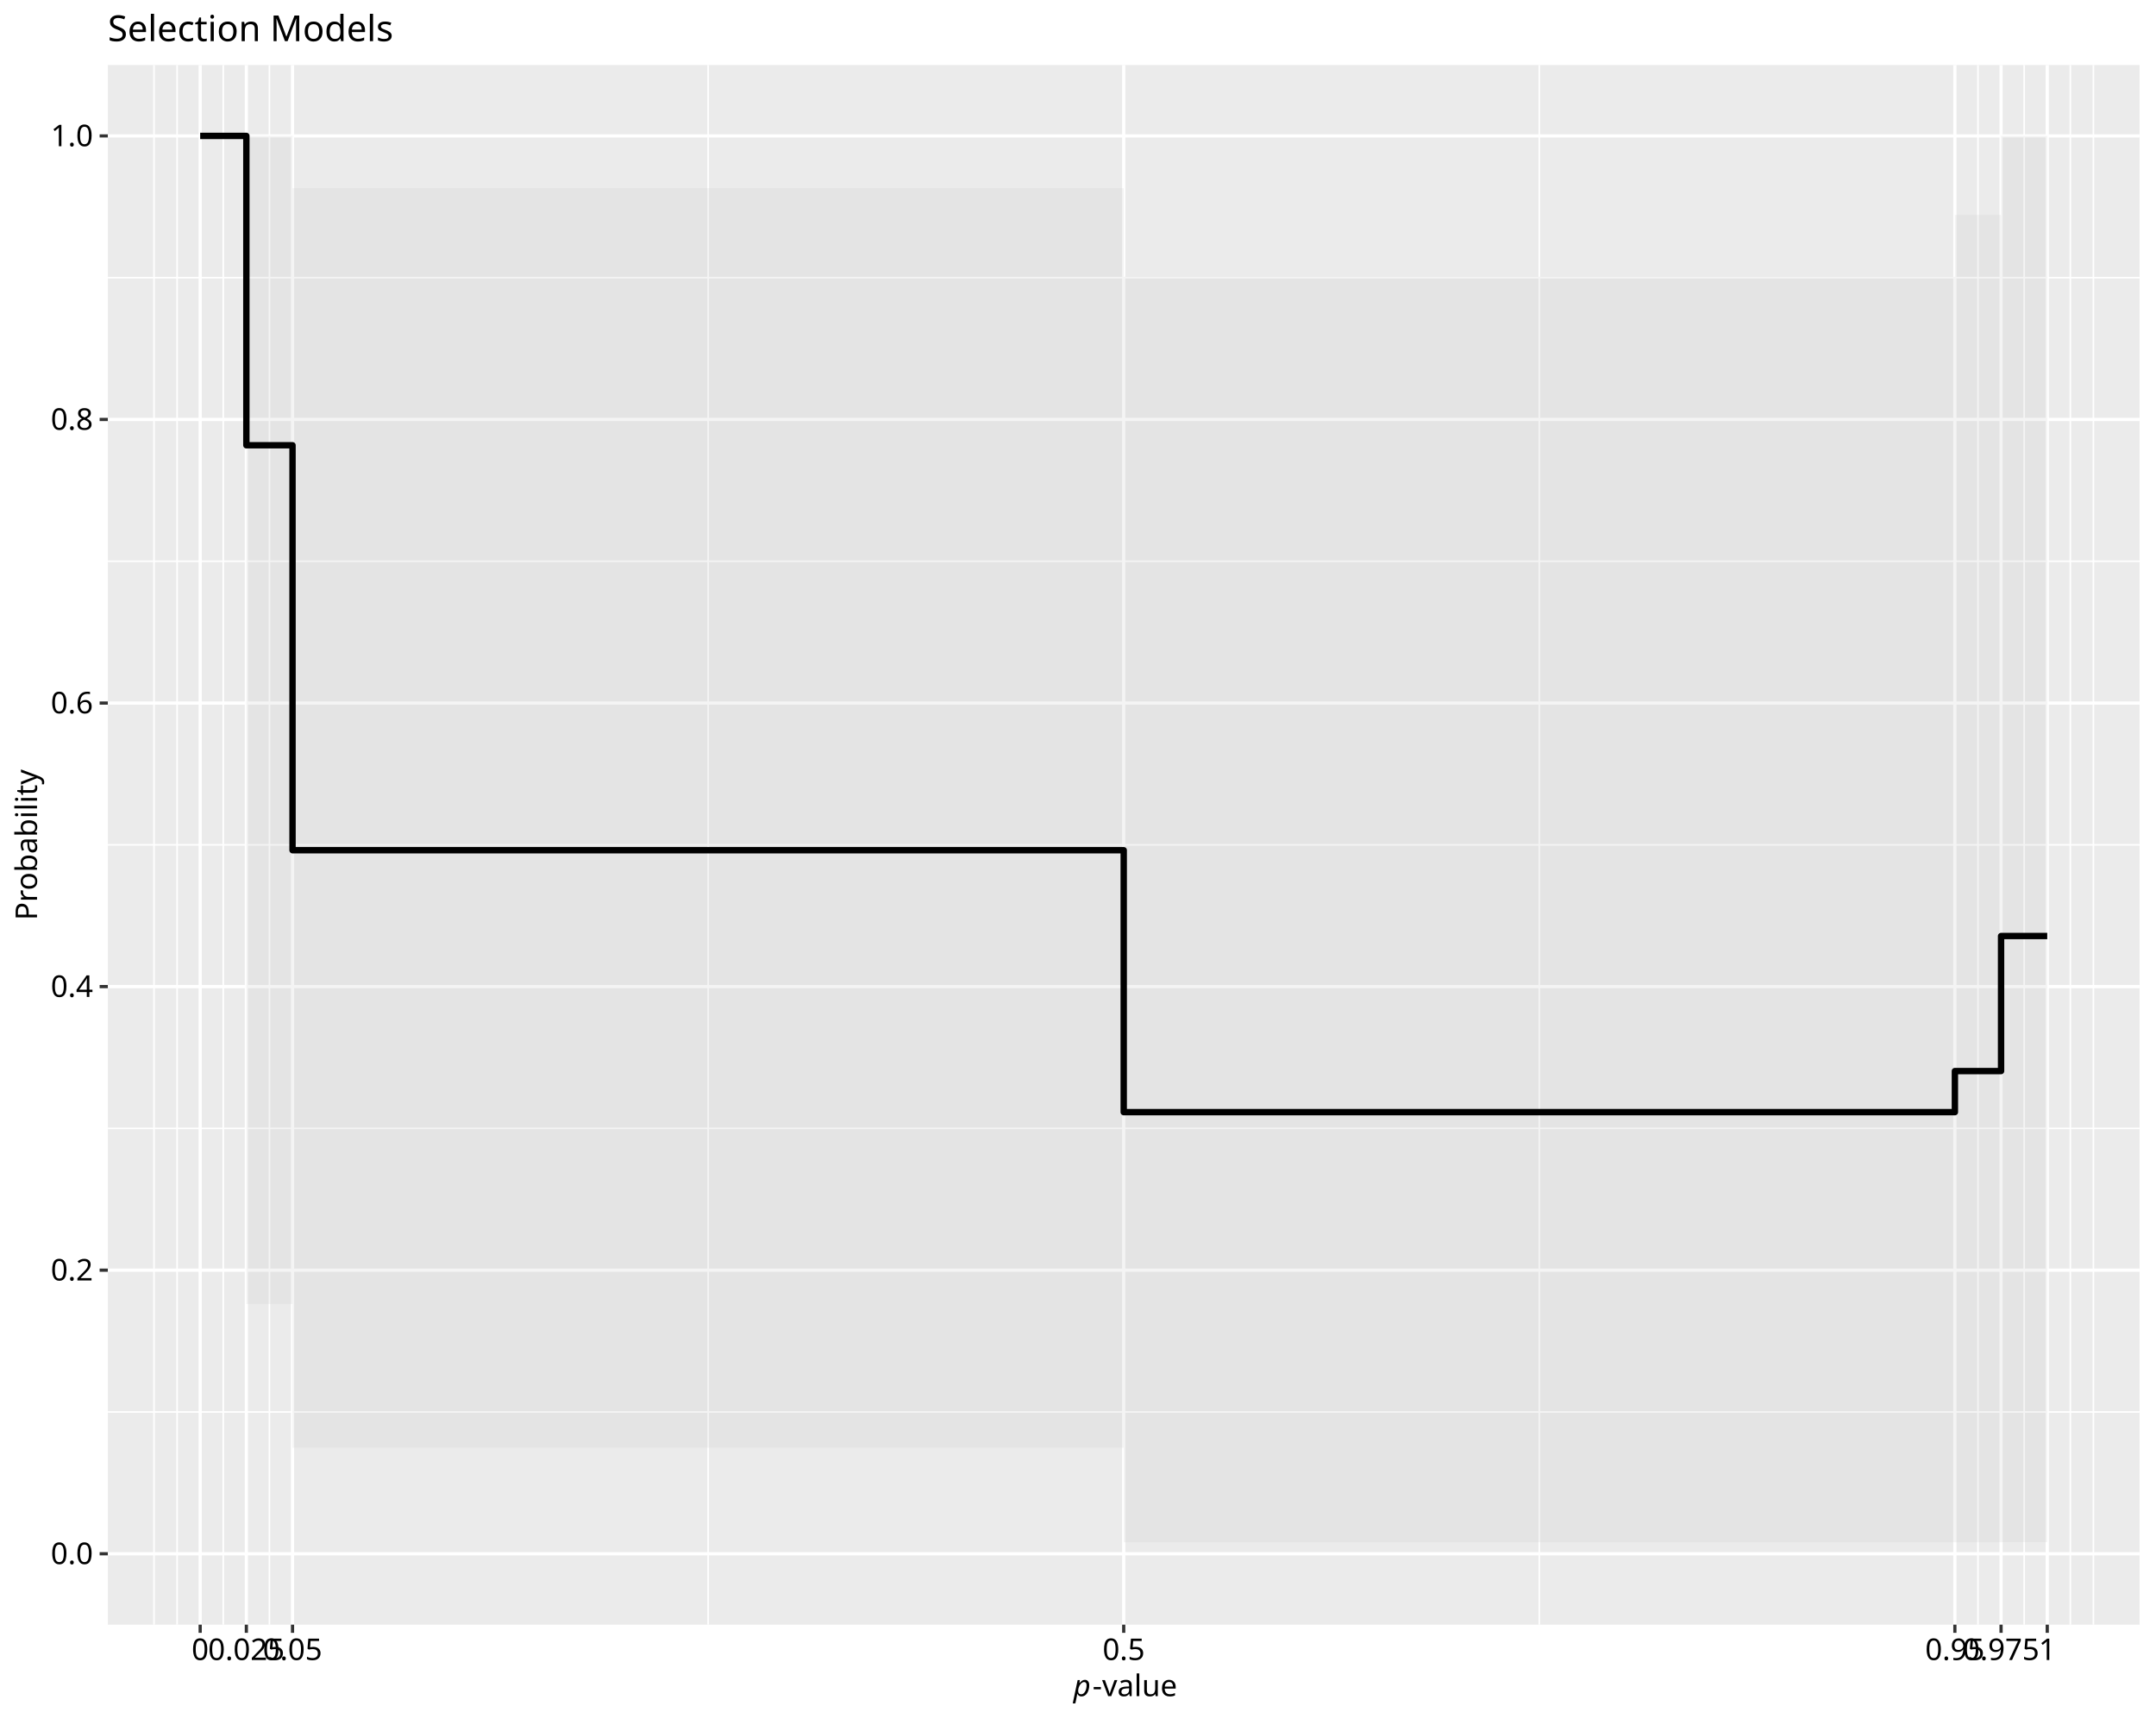
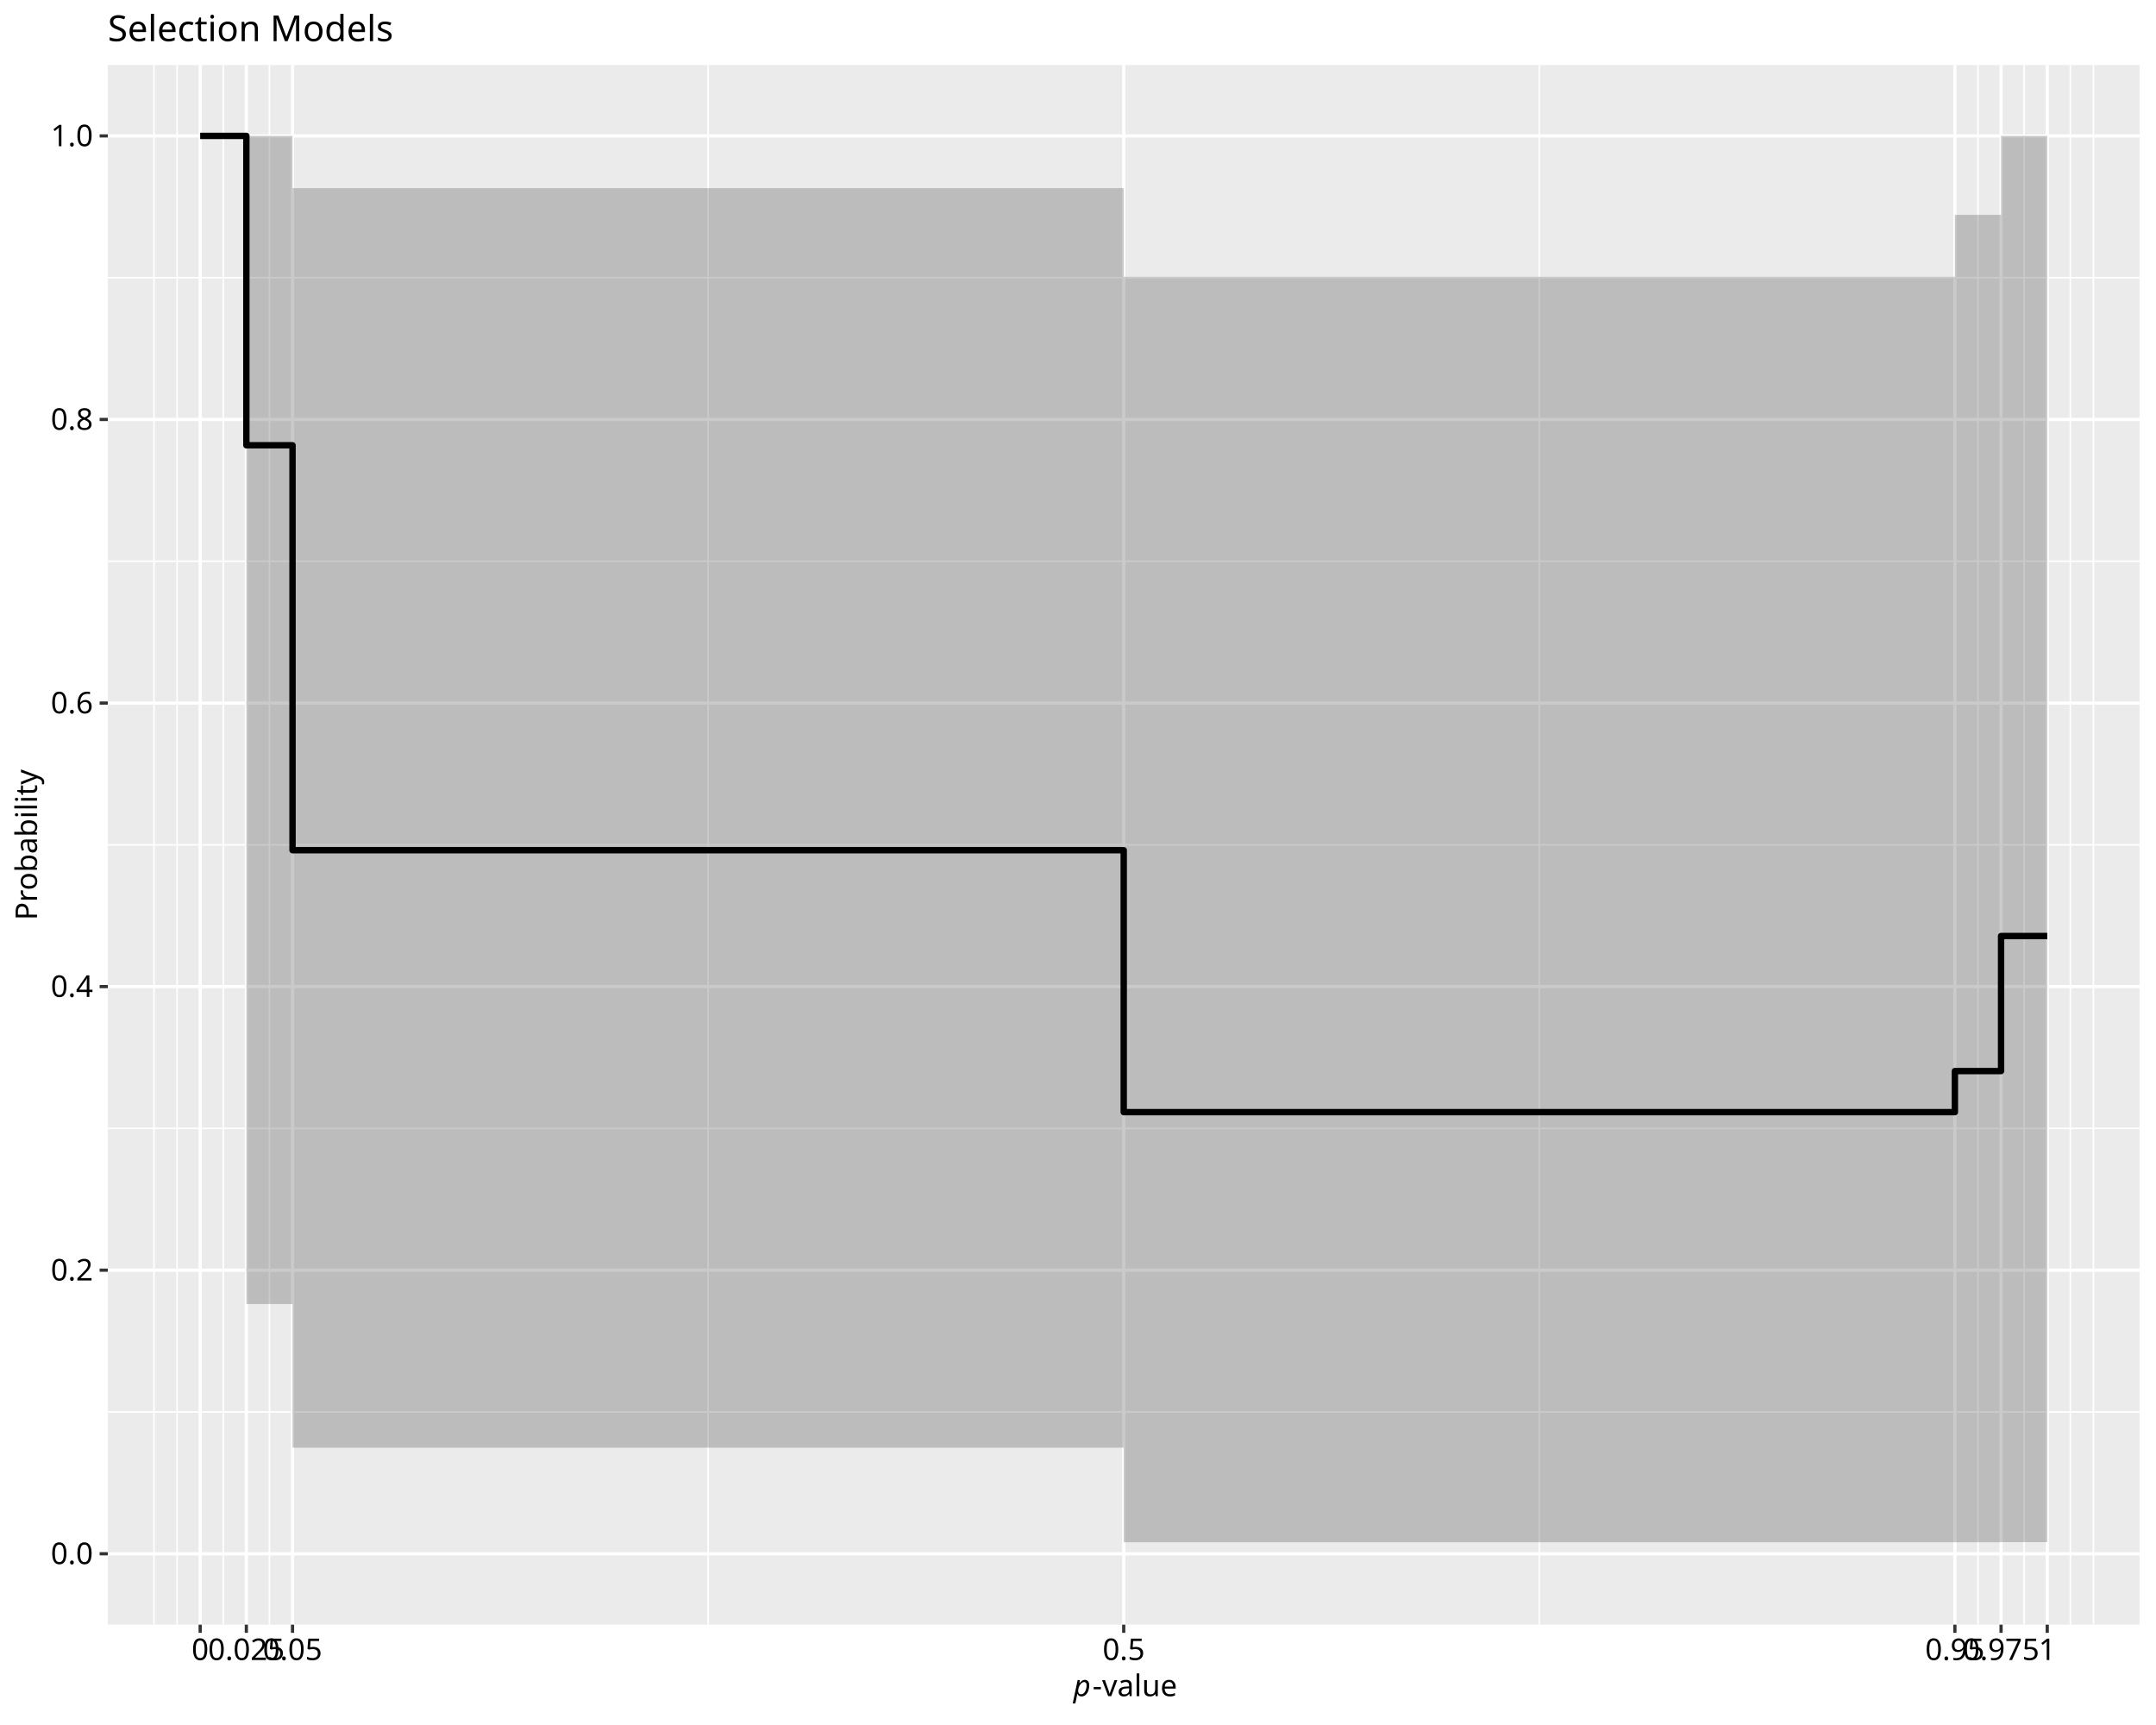
<svg xmlns="http://www.w3.org/2000/svg" class="svglite" data-engine-version="2.0" width="720.00pt" height="576.00pt" viewBox="0 0 720.00 576.00">
  <defs>
    <style type="text/css">
    .svglite line, .svglite polyline, .svglite polygon, .svglite path, .svglite rect, .svglite circle {
      fill: none;
      stroke: #000000;
      stroke-linecap: round;
      stroke-linejoin: round;
      stroke-miterlimit: 10.00;
    }
  </style>
  </defs>
  <rect width="100%" height="100%" style="stroke: none; fill: #FFFFFF;" />
  <defs>
    <clipPath id="cpMC4wMHw3MjAuMDB8MC4wMHw1NzYuMDA=">
      <rect x="0.00" y="0.00" width="720.00" height="576.00" />
    </clipPath>
  </defs>
  <g clip-path="url(#cpMC4wMHw3MjAuMDB8MC4wMHw1NzYuMDA=)">
    <rect x="0.00" y="0.00" width="720.00" height="576.00" style="stroke-width: 1.07; stroke: #FFFFFF; fill: #FFFFFF;" />
  </g>
  <defs>
    <clipPath id="cpMzYuMDF8NzE0LjUyfDIxLjcxfDU0Mi40OQ==">
      <rect x="36.01" y="21.71" width="678.51" height="520.78" />
    </clipPath>
  </defs>
  <g clip-path="url(#cpMzYuMDF8NzE0LjUyfDIxLjcxfDU0Mi40OQ==)">
    <rect x="36.01" y="21.71" width="678.51" height="520.78" style="stroke-width: 1.07; stroke: none; fill: #EBEBEB;" />
    <polyline points="36.01,471.48 714.52,471.48 " style="stroke-width: 0.53; stroke: #FFFFFF; stroke-linecap: butt;" />
    <polyline points="36.01,376.79 714.52,376.79 " style="stroke-width: 0.53; stroke: #FFFFFF; stroke-linecap: butt;" />
    <polyline points="36.01,282.10 714.52,282.10 " style="stroke-width: 0.53; stroke: #FFFFFF; stroke-linecap: butt;" />
    <polyline points="36.01,187.41 714.52,187.41 " style="stroke-width: 0.53; stroke: #FFFFFF; stroke-linecap: butt;" />
    <polyline points="36.01,92.72 714.52,92.72 " style="stroke-width: 0.53; stroke: #FFFFFF; stroke-linecap: butt;" />
    <polyline points="51.43,542.49 51.43,21.71 " style="stroke-width: 0.53; stroke: #FFFFFF; stroke-linecap: butt;" />
    <polyline points="59.14,542.49 59.14,21.71 " style="stroke-width: 0.53; stroke: #FFFFFF; stroke-linecap: butt;" />
    <polyline points="74.56,542.49 74.56,21.71 " style="stroke-width: 0.53; stroke: #FFFFFF; stroke-linecap: butt;" />
    <polyline points="89.98,542.49 89.98,21.71 " style="stroke-width: 0.53; stroke: #FFFFFF; stroke-linecap: butt;" />
    <polyline points="236.48,542.49 236.48,21.71 " style="stroke-width: 0.53; stroke: #FFFFFF; stroke-linecap: butt;" />
    <polyline points="514.05,542.49 514.05,21.71 " style="stroke-width: 0.53; stroke: #FFFFFF; stroke-linecap: butt;" />
    <polyline points="660.55,542.49 660.55,21.71 " style="stroke-width: 0.53; stroke: #FFFFFF; stroke-linecap: butt;" />
    <polyline points="675.97,542.49 675.97,21.71 " style="stroke-width: 0.53; stroke: #FFFFFF; stroke-linecap: butt;" />
    <polyline points="691.39,542.49 691.39,21.71 " style="stroke-width: 0.53; stroke: #FFFFFF; stroke-linecap: butt;" />
    <polyline points="699.10,542.49 699.10,21.71 " style="stroke-width: 0.53; stroke: #FFFFFF; stroke-linecap: butt;" />
    <polyline points="36.01,518.82 714.52,518.82 " style="stroke-width: 1.07; stroke: #FFFFFF; stroke-linecap: butt;" />
    <polyline points="36.01,424.13 714.52,424.13 " style="stroke-width: 1.07; stroke: #FFFFFF; stroke-linecap: butt;" />
    <polyline points="36.01,329.44 714.52,329.44 " style="stroke-width: 1.07; stroke: #FFFFFF; stroke-linecap: butt;" />
    <polyline points="36.01,234.76 714.52,234.76 " style="stroke-width: 1.07; stroke: #FFFFFF; stroke-linecap: butt;" />
    <polyline points="36.01,140.07 714.52,140.07 " style="stroke-width: 1.07; stroke: #FFFFFF; stroke-linecap: butt;" />
    <polyline points="36.01,45.38 714.52,45.38 " style="stroke-width: 1.07; stroke: #FFFFFF; stroke-linecap: butt;" />
    <polyline points="66.85,542.49 66.85,21.71 " style="stroke-width: 1.07; stroke: #FFFFFF; stroke-linecap: butt;" />
    <polyline points="82.27,542.49 82.27,21.71 " style="stroke-width: 1.07; stroke: #FFFFFF; stroke-linecap: butt;" />
    <polyline points="97.69,542.49 97.69,21.71 " style="stroke-width: 1.07; stroke: #FFFFFF; stroke-linecap: butt;" />
    <polyline points="375.27,542.49 375.27,21.71 " style="stroke-width: 1.07; stroke: #FFFFFF; stroke-linecap: butt;" />
    <polyline points="652.84,542.49 652.84,21.71 " style="stroke-width: 1.07; stroke: #FFFFFF; stroke-linecap: butt;" />
    <polyline points="668.26,542.49 668.26,21.71 " style="stroke-width: 1.07; stroke: #FFFFFF; stroke-linecap: butt;" />
    <polyline points="683.68,542.49 683.68,21.71 " style="stroke-width: 1.07; stroke: #FFFFFF; stroke-linecap: butt;" />
-     <polygon points="66.85,45.38 82.27,45.38 82.27,435.44 97.69,435.44 97.69,483.40 375.27,483.40 375.27,514.98 652.84,514.98 652.84,514.98 668.26,514.98 668.26,514.95 683.68,514.95 683.68,45.38 668.26,45.38 668.26,71.74 652.84,71.74 652.84,92.41 375.27,92.41 375.27,62.81 97.69,62.81 97.69,45.38 82.27,45.38 82.27,45.38 66.85,45.38 " style="stroke-width: 1.07; stroke: none; fill: #CCCCCC; fill-opacity: 0.20;" />
+     <polygon points="66.85,45.38 82.27,45.38 82.27,435.44 97.69,435.44 97.69,483.40 375.27,483.40 375.27,514.98 652.84,514.98 652.84,514.98 668.26,514.98 668.26,514.95 683.68,514.95 683.68,45.38 668.26,45.38 668.26,71.74 652.84,71.74 652.84,92.41 375.27,92.41 375.27,62.81 97.69,62.81 97.69,45.38 82.27,45.38 82.27,45.38 66.85,45.38 " style="stroke-width: 1.07; stroke: none; fill: #4D4D4D; fill-opacity: 0.30;" />
    <polyline points="66.85,45.38 82.27,45.38 82.27,148.68 97.69,148.68 97.69,283.90 375.27,283.90 375.27,371.36 652.84,371.36 652.84,357.64 668.26,357.64 668.26,312.55 683.68,312.55 " style="stroke-width: 2.13; stroke-linecap: butt;" />
  </g>
  <g clip-path="url(#cpMC4wMHw3MjAuMDB8MC4wMHw1NzYuMDA=)">
    <text x="31.08" y="522.26" text-anchor="end" style="font-size: 10.00px; font-family: sans;" textLength="13.90px" lengthAdjust="spacingAndGlyphs">0.0</text>
    <text x="31.08" y="427.57" text-anchor="end" style="font-size: 10.00px; font-family: sans;" textLength="13.90px" lengthAdjust="spacingAndGlyphs">0.2</text>
    <text x="31.08" y="332.88" text-anchor="end" style="font-size: 10.00px; font-family: sans;" textLength="13.90px" lengthAdjust="spacingAndGlyphs">0.4</text>
    <text x="31.08" y="238.20" text-anchor="end" style="font-size: 10.00px; font-family: sans;" textLength="13.90px" lengthAdjust="spacingAndGlyphs">0.6</text>
    <text x="31.08" y="143.51" text-anchor="end" style="font-size: 10.00px; font-family: sans;" textLength="13.90px" lengthAdjust="spacingAndGlyphs">0.8</text>
    <text x="31.08" y="48.82" text-anchor="end" style="font-size: 10.00px; font-family: sans;" textLength="13.90px" lengthAdjust="spacingAndGlyphs">1.0</text>
    <polyline points="33.27,518.82 36.01,518.82 " style="stroke-width: 1.07; stroke: #333333; stroke-linecap: butt;" />
    <polyline points="33.27,424.13 36.01,424.13 " style="stroke-width: 1.07; stroke: #333333; stroke-linecap: butt;" />
    <polyline points="33.27,329.44 36.01,329.44 " style="stroke-width: 1.07; stroke: #333333; stroke-linecap: butt;" />
    <polyline points="33.27,234.76 36.01,234.76 " style="stroke-width: 1.07; stroke: #333333; stroke-linecap: butt;" />
    <polyline points="33.27,140.07 36.01,140.07 " style="stroke-width: 1.07; stroke: #333333; stroke-linecap: butt;" />
    <polyline points="33.27,45.38 36.01,45.38 " style="stroke-width: 1.07; stroke: #333333; stroke-linecap: butt;" />
    <polyline points="66.85,545.23 66.85,542.49 " style="stroke-width: 1.07; stroke: #333333; stroke-linecap: butt;" />
    <polyline points="82.27,545.23 82.27,542.49 " style="stroke-width: 1.07; stroke: #333333; stroke-linecap: butt;" />
    <polyline points="97.69,545.23 97.69,542.49 " style="stroke-width: 1.07; stroke: #333333; stroke-linecap: butt;" />
    <polyline points="375.27,545.23 375.27,542.49 " style="stroke-width: 1.07; stroke: #333333; stroke-linecap: butt;" />
    <polyline points="652.84,545.23 652.84,542.49 " style="stroke-width: 1.07; stroke: #333333; stroke-linecap: butt;" />
    <polyline points="668.26,545.23 668.26,542.49 " style="stroke-width: 1.07; stroke: #333333; stroke-linecap: butt;" />
    <polyline points="683.68,545.23 683.68,542.49 " style="stroke-width: 1.07; stroke: #333333; stroke-linecap: butt;" />
    <text x="66.85" y="554.30" text-anchor="middle" style="font-size: 10.00px; font-family: sans;" textLength="5.56px" lengthAdjust="spacingAndGlyphs">0</text>
    <text x="82.27" y="554.30" text-anchor="middle" style="font-size: 10.00px; font-family: sans;" textLength="25.03px" lengthAdjust="spacingAndGlyphs">0.025</text>
    <text x="97.69" y="554.30" text-anchor="middle" style="font-size: 10.00px; font-family: sans;" textLength="19.46px" lengthAdjust="spacingAndGlyphs">0.05</text>
    <text x="375.27" y="554.30" text-anchor="middle" style="font-size: 10.00px; font-family: sans;" textLength="13.90px" lengthAdjust="spacingAndGlyphs">0.5</text>
    <text x="652.84" y="554.30" text-anchor="middle" style="font-size: 10.00px; font-family: sans;" textLength="19.46px" lengthAdjust="spacingAndGlyphs">0.95</text>
    <text x="668.26" y="554.30" text-anchor="middle" style="font-size: 10.00px; font-family: sans;" textLength="25.03px" lengthAdjust="spacingAndGlyphs">0.975</text>
    <text x="683.68" y="554.30" text-anchor="middle" style="font-size: 10.00px; font-family: sans;" textLength="5.56px" lengthAdjust="spacingAndGlyphs">1</text>
    <text x="358.46" y="566.37" style="font-size: 10.00px; font-style: italic; font-family: sans;" textLength="5.56px" lengthAdjust="spacingAndGlyphs">p</text>
    <text x="364.83" y="566.37" style="font-size: 10.00px; font-family: sans;" textLength="27.24px" lengthAdjust="spacingAndGlyphs">-value</text>
    <text transform="translate(12.36,282.10) rotate(-90)" text-anchor="middle" style="font-size: 10.00px; font-family: sans;" textLength="46.69px" lengthAdjust="spacingAndGlyphs">Probability</text>
    <text x="36.01" y="13.74" style="font-size: 12.00px; font-family: sans;" textLength="91.40px" lengthAdjust="spacingAndGlyphs">Selection Models</text>
  </g>
</svg>
